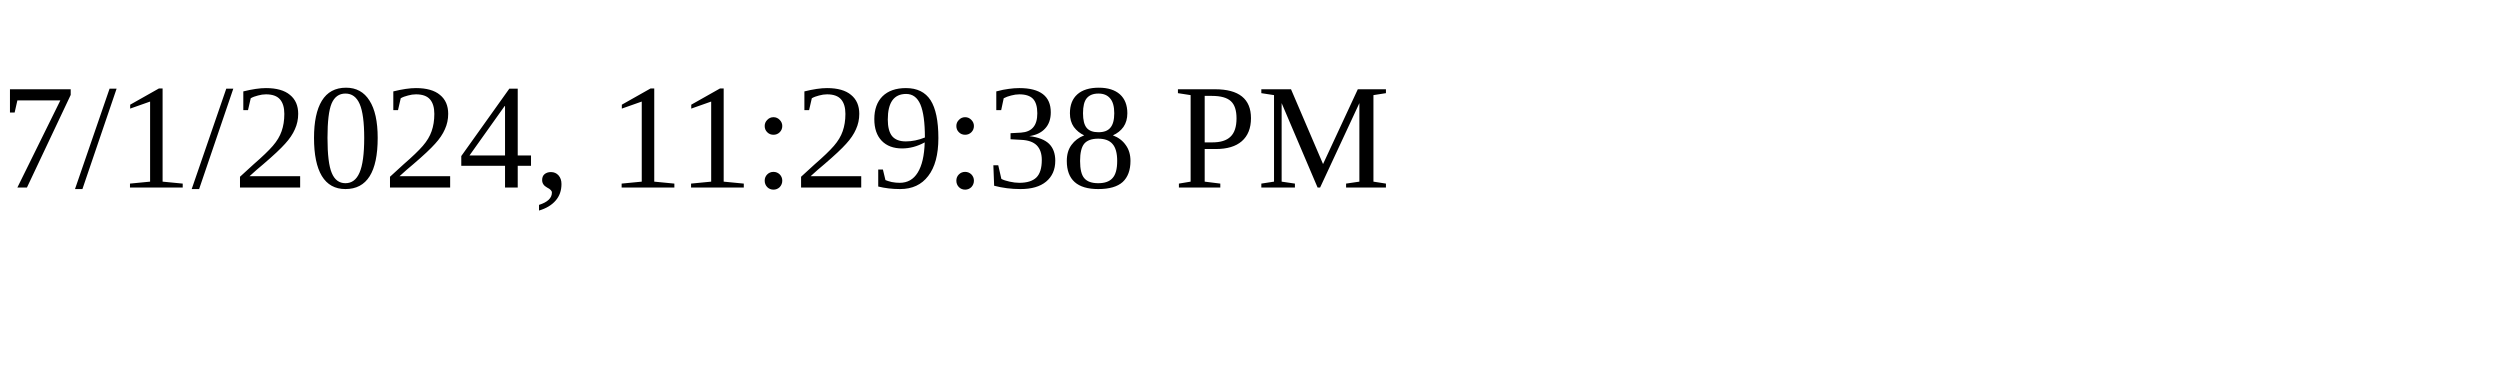
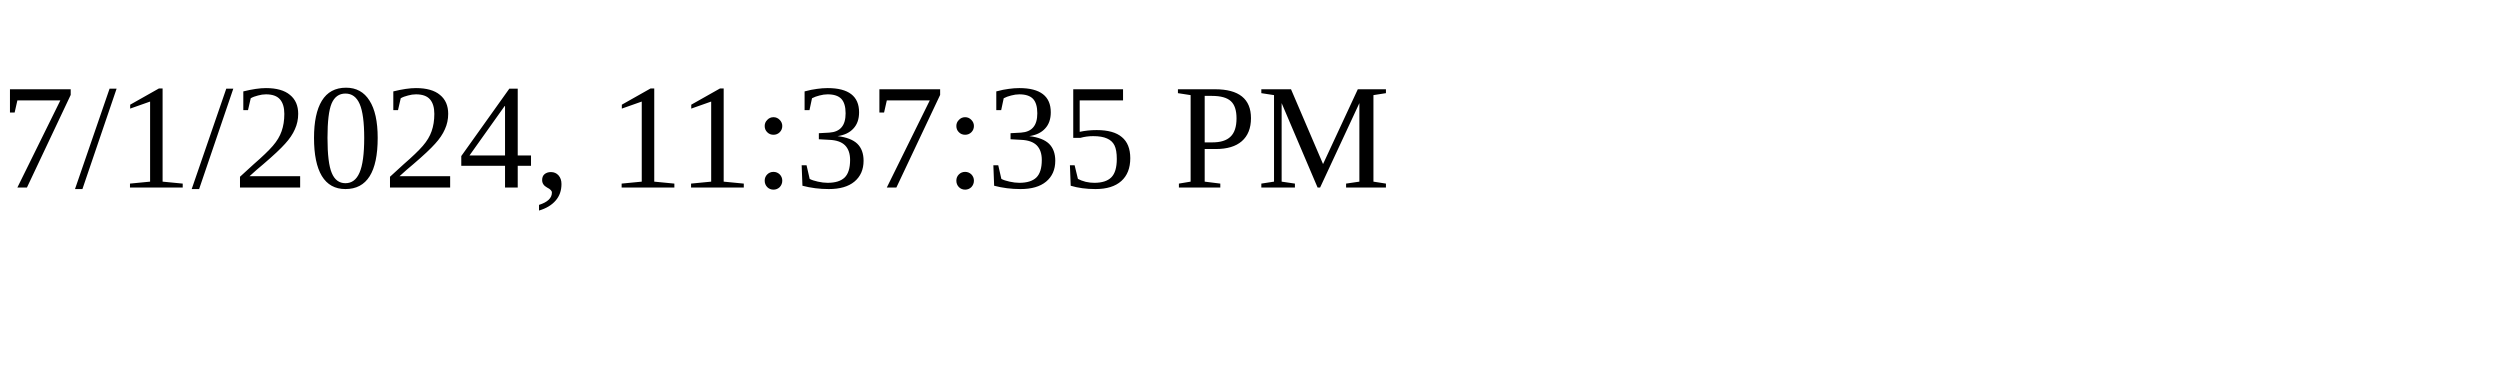
<svg xmlns="http://www.w3.org/2000/svg" height="30" width="200">
-   <text x="0" y="15">7/1/2024, 11:29:38 PM</text>
+   <text x="0" y="15">7/1/2024, 11:37:35 PM</text>
</svg>
